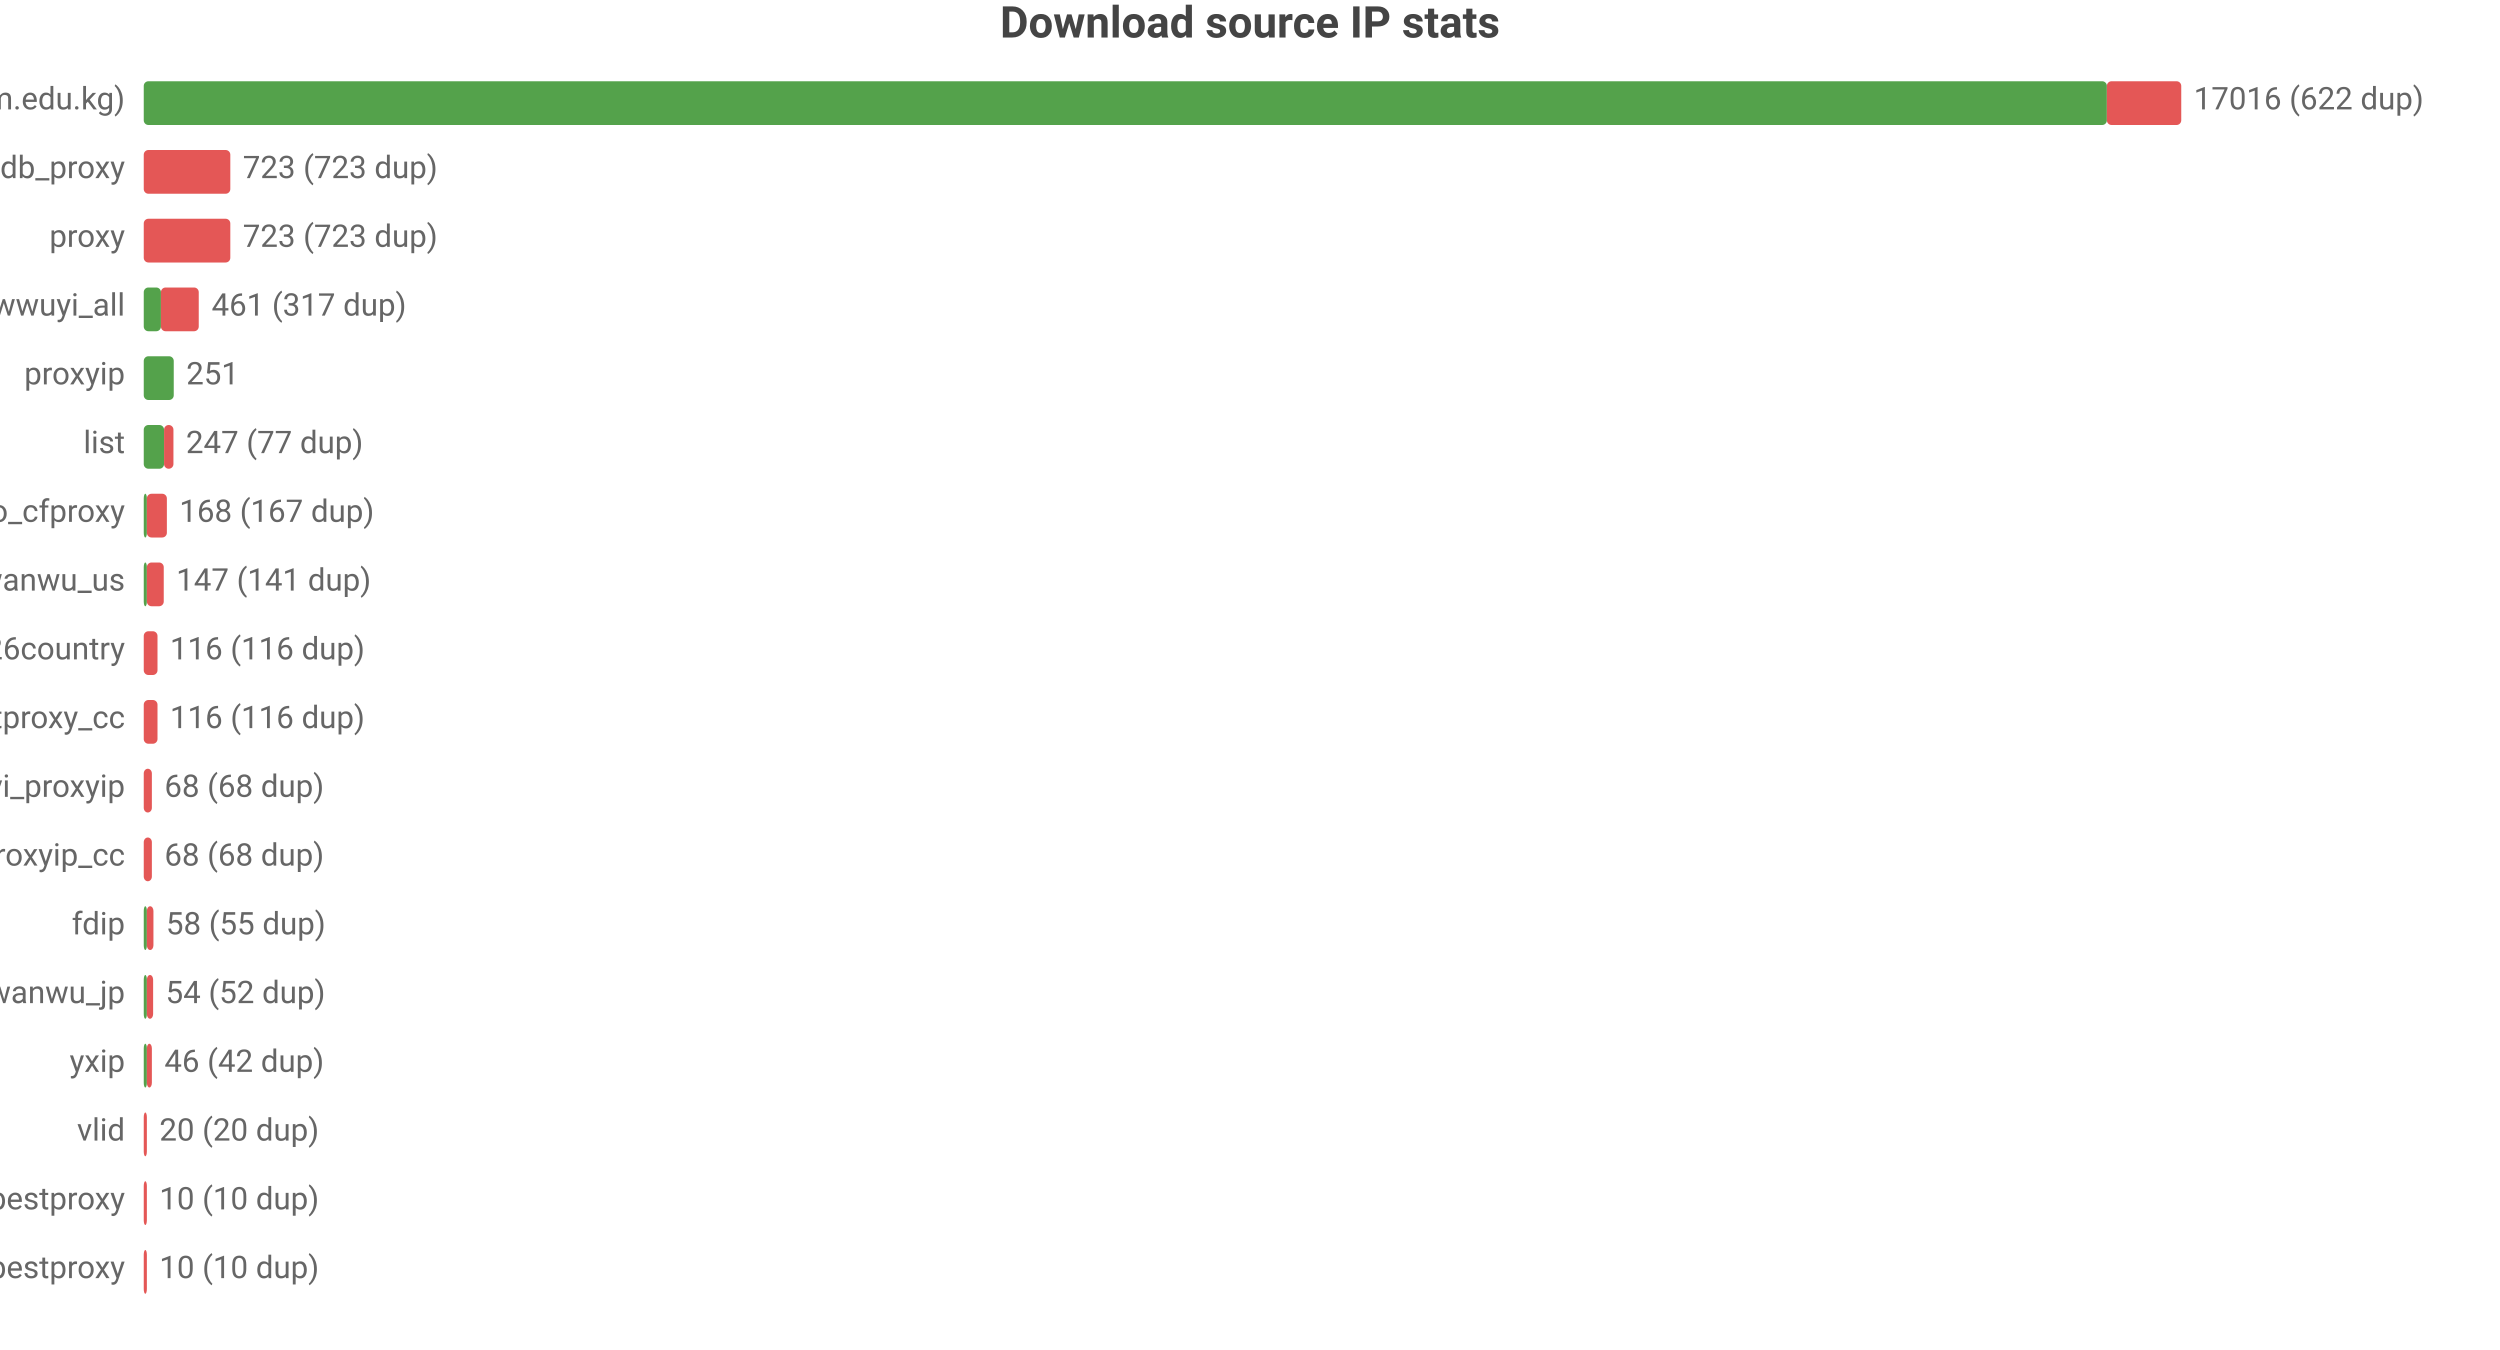
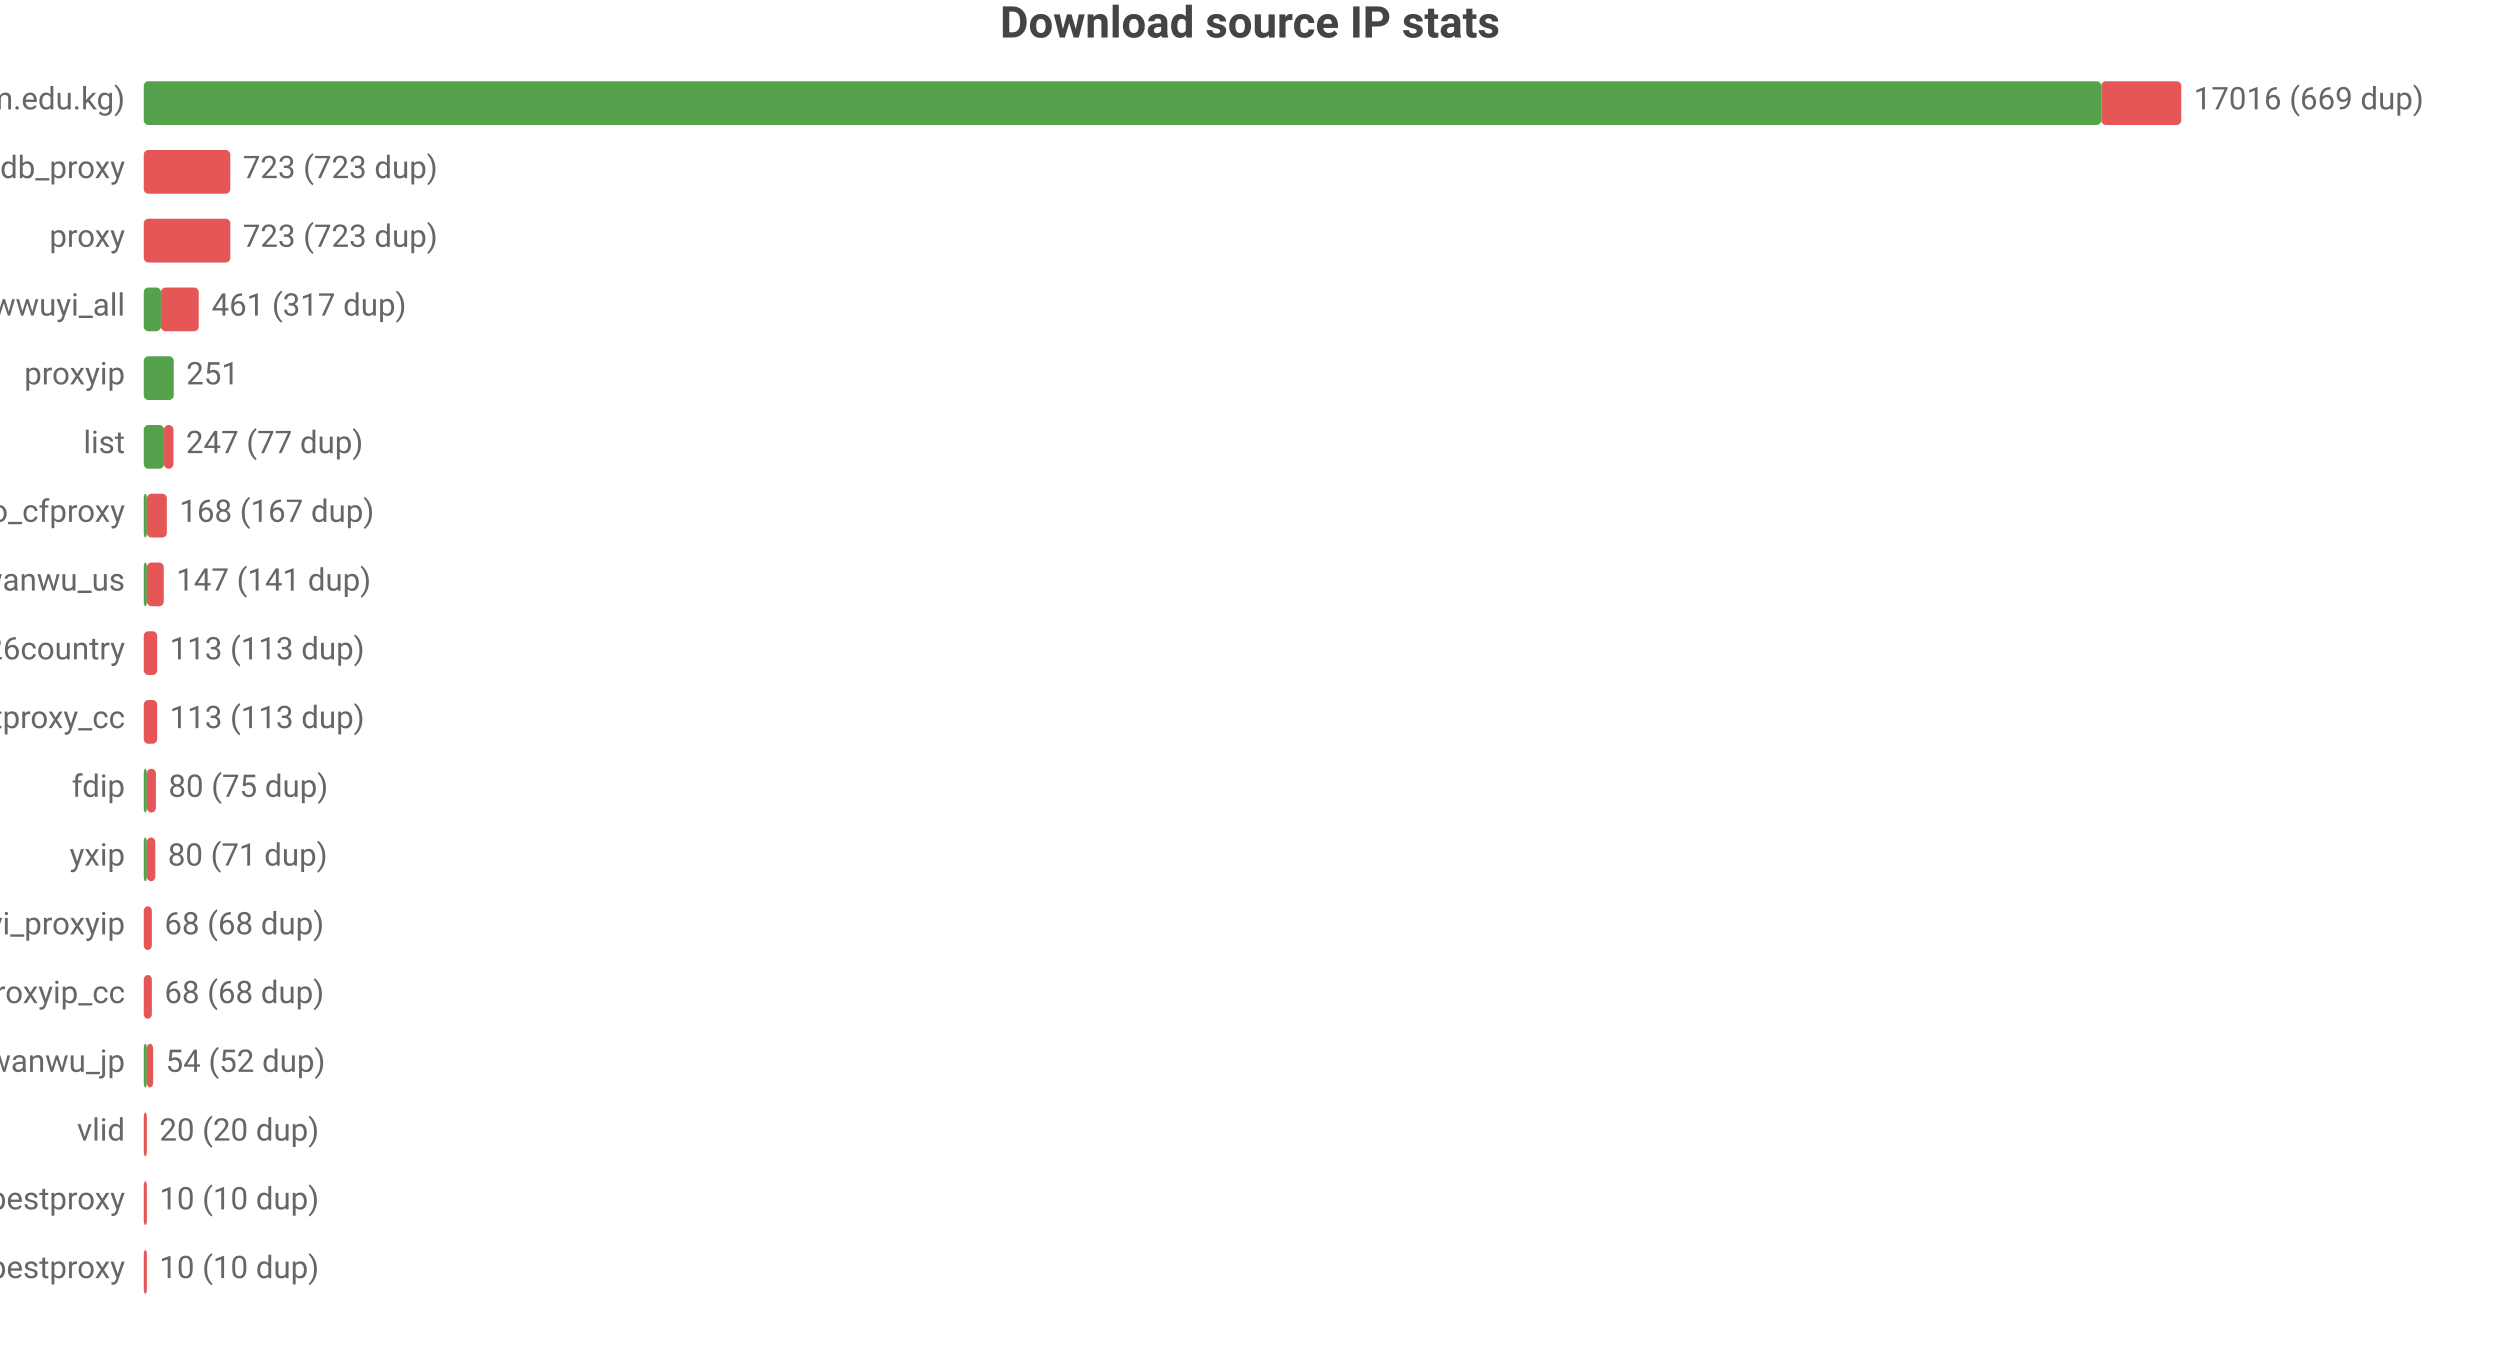
<svg xmlns="http://www.w3.org/2000/svg" width="800" height="432" viewBox="0 0 800 432">
  <rect width="800" height="432" fill="#ffffff" />
  <style>text{font-family:system-ui,-apple-system,'Segoe UI',Roboto,'PingFang SC','Microsoft YaHei','Noto Sans CJK SC',sans-serif}.g{stroke:#e8e8e8;stroke-width:1}.a{stroke:#999;stroke-width:1}.t{font-size:10px;fill:#666}.m{font-size:10px;text-anchor:middle;fill:#666}.e{font-size:10px;text-anchor:end;fill:#666}.l{font-size:11px;fill:#333}.tt{font-size:14px;font-weight:600;text-anchor:middle;fill:#444}.em{font-size:13px;text-anchor:middle;fill:#999}</style>
  <text class="tt" x="400.0" y="12">Download source IP stats</text>
  <text class="e" x="40" y="35">main (zip.cm.edu.kg)</text>
-   <rect x="46" y="26" width="628.2" height="14" fill="#54a24b" rx="1.5" />
-   <rect x="674.2" y="26" width="23.8" height="14" fill="#e45756" rx="1.5" />
-   <text class="t" x="702" y="35">17016 (622 dup)</text>
+   <rect x="46" y="26" width="626.4" height="14" fill="#54a24b" rx="1.5" />
+   <rect x="672.4" y="26" width="25.6" height="14" fill="#e45756" rx="1.5" />
+   <text class="t" x="702" y="35">17016 (669 dup)</text>
  <text class="e" x="40" y="57">ipdb_proxy</text>
  <rect x="46" y="48" width="27.7" height="14" fill="#e45756" rx="1.5" />
  <text class="t" x="77.7" y="57">723 (723 dup)</text>
  <text class="e" x="40" y="79">proxy</text>
  <rect x="46" y="70" width="27.7" height="14" fill="#e45756" rx="1.5" />
  <text class="t" x="77.7" y="79">723 (723 dup)</text>
  <text class="e" x="40" y="101">wwuyi_all</text>
  <rect x="46" y="92" width="5.5" height="14" fill="#54a24b" rx="1.5" />
  <rect x="51.5" y="92" width="12.1" height="14" fill="#e45756" rx="1.5" />
  <text class="t" x="67.7" y="101">461 (317 dup)</text>
  <text class="e" x="40" y="123">proxyip</text>
  <rect x="46" y="114" width="9.6" height="14" fill="#54a24b" rx="1.5" />
  <text class="t" x="59.6" y="123">251</text>
  <text class="e" x="40" y="145">list</text>
  <rect x="46" y="136" width="6.5" height="14" fill="#54a24b" rx="1.5" />
  <rect x="52.5" y="136" width="3.0" height="14" fill="#e45756" rx="1.5" />
  <text class="t" x="59.5" y="145">247 (77 dup)</text>
  <text class="e" x="40" y="167">leilao_cfproxy</text>
  <rect x="46" y="158" width="1" height="14" fill="#54a24b" rx="1.5" />
  <rect x="47" y="158" width="6.4" height="14" fill="#e45756" rx="1.5" />
  <text class="t" x="57.4" y="167">168 (167 dup)</text>
  <text class="e" x="40" y="189">wanwu_us</text>
  <rect x="46" y="180" width="1" height="14" fill="#54a24b" rx="1.5" />
  <rect x="47" y="180" width="5.4" height="14" fill="#e45756" rx="1.5" />
  <text class="t" x="56.4" y="189">147 (141 dup)</text>
  <text class="e" x="40" y="211">bestproxy%26country</text>
-   <rect x="46" y="202" width="4.4" height="14" fill="#e45756" rx="1.5" />
-   <text class="t" x="54.4" y="211">116 (116 dup)</text>
+   <rect x="46" y="202" width="4.3" height="14" fill="#e45756" rx="1.5" />
+   <text class="t" x="54.3" y="211">113 (113 dup)</text>
  <text class="e" x="40" y="233">ipdb_bestproxy_cc</text>
-   <rect x="46" y="224" width="4.4" height="14" fill="#e45756" rx="1.5" />
-   <text class="t" x="54.4" y="233">116 (116 dup)</text>
-   <text class="e" x="40" y="255">wwuyi_proxyip</text>
-   <rect x="46" y="246" width="2.6" height="14" fill="#e45756" rx="1.5" />
-   <text class="t" x="52.6" y="255">68 (68 dup)</text>
-   <text class="e" x="40" y="277">wwuyi_proxyip_cc</text>
-   <rect x="46" y="268" width="2.6" height="14" fill="#e45756" rx="1.5" />
-   <text class="t" x="52.6" y="277">68 (68 dup)</text>
-   <text class="e" x="40" y="299">fdip</text>
-   <rect x="46" y="290" width="1" height="14" fill="#54a24b" rx="1.5" />
-   <rect x="47" y="290" width="2.1" height="14" fill="#e45756" rx="1.5" />
-   <text class="t" x="53.1" y="299">58 (55 dup)</text>
-   <text class="e" x="40" y="321">wanwu_jp</text>
-   <rect x="46" y="312" width="1" height="14" fill="#54a24b" rx="1.5" />
-   <rect x="47" y="312" width="2.0" height="14" fill="#e45756" rx="1.5" />
-   <text class="t" x="53.0" y="321">54 (52 dup)</text>
-   <text class="e" x="40" y="343">yxip</text>
+   <rect x="46" y="224" width="4.3" height="14" fill="#e45756" rx="1.5" />
+   <text class="t" x="54.3" y="233">113 (113 dup)</text>
+   <text class="e" x="40" y="255">fdip</text>
+   <rect x="46" y="246" width="1" height="14" fill="#54a24b" rx="1.5" />
+   <rect x="47" y="246" width="2.9" height="14" fill="#e45756" rx="1.5" />
+   <text class="t" x="53.9" y="255">80 (75 dup)</text>
+   <text class="e" x="40" y="277">yxip</text>
+   <rect x="46" y="268" width="1" height="14" fill="#54a24b" rx="1.5" />
+   <rect x="47" y="268" width="2.7" height="14" fill="#e45756" rx="1.5" />
+   <text class="t" x="53.7" y="277">80 (71 dup)</text>
+   <text class="e" x="40" y="299">wwuyi_proxyip</text>
+   <rect x="46" y="290" width="2.6" height="14" fill="#e45756" rx="1.5" />
+   <text class="t" x="52.6" y="299">68 (68 dup)</text>
+   <text class="e" x="40" y="321">wwuyi_proxyip_cc</text>
+   <rect x="46" y="312" width="2.6" height="14" fill="#e45756" rx="1.5" />
+   <text class="t" x="52.6" y="321">68 (68 dup)</text>
+   <text class="e" x="40" y="343">wanwu_jp</text>
  <rect x="46" y="334" width="1" height="14" fill="#54a24b" rx="1.5" />
-   <rect x="47" y="334" width="1.6" height="14" fill="#e45756" rx="1.5" />
-   <text class="t" x="52.6" y="343">46 (42 dup)</text>
+   <rect x="47" y="334" width="2.0" height="14" fill="#e45756" rx="1.5" />
+   <text class="t" x="53.0" y="343">54 (52 dup)</text>
  <text class="e" x="40" y="365">vlid</text>
  <rect x="46" y="356" width="1" height="14" fill="#e45756" rx="1.5" />
  <text class="t" x="51" y="365">20 (20 dup)</text>
  <text class="e" x="40" y="387">bestproxy</text>
  <rect x="46" y="378" width="1" height="14" fill="#e45756" rx="1.5" />
  <text class="t" x="51" y="387">10 (10 dup)</text>
  <text class="e" x="40" y="409">ipdb_bestproxy</text>
  <rect x="46" y="400" width="1" height="14" fill="#e45756" rx="1.5" />
  <text class="t" x="51" y="409">10 (10 dup)</text>
</svg>
